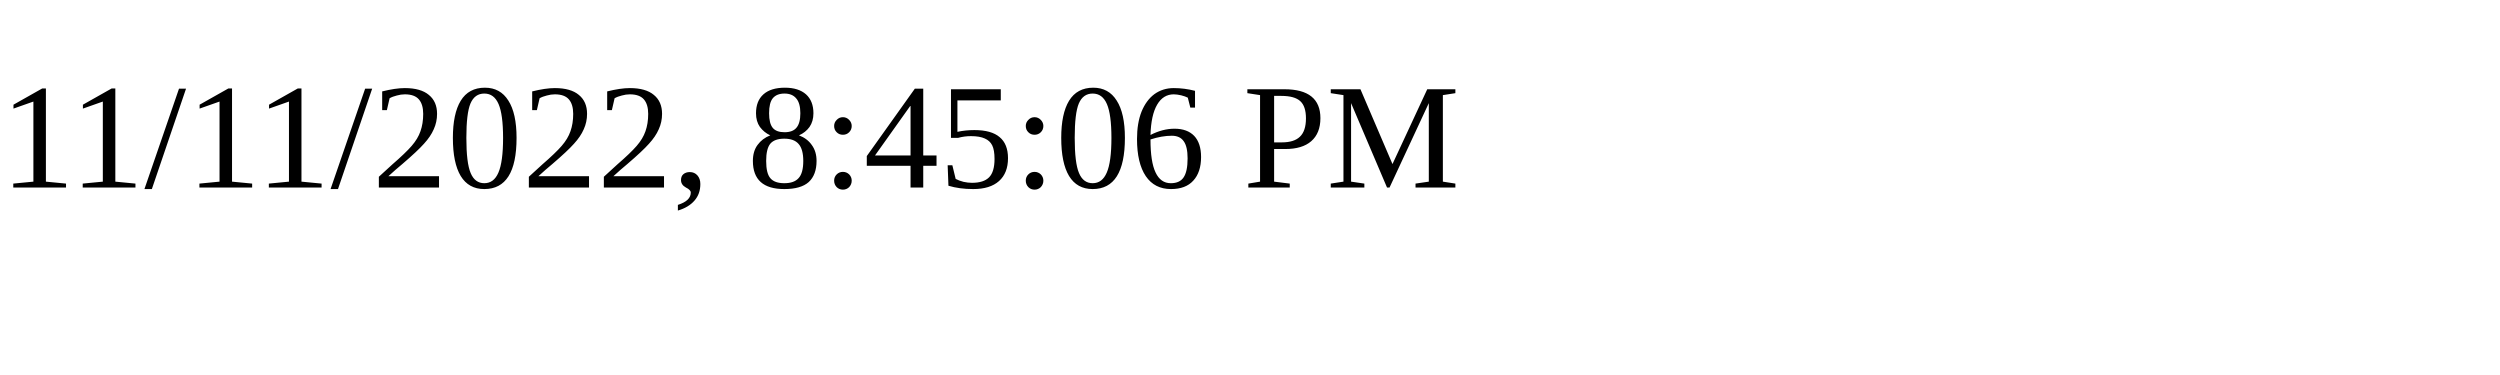
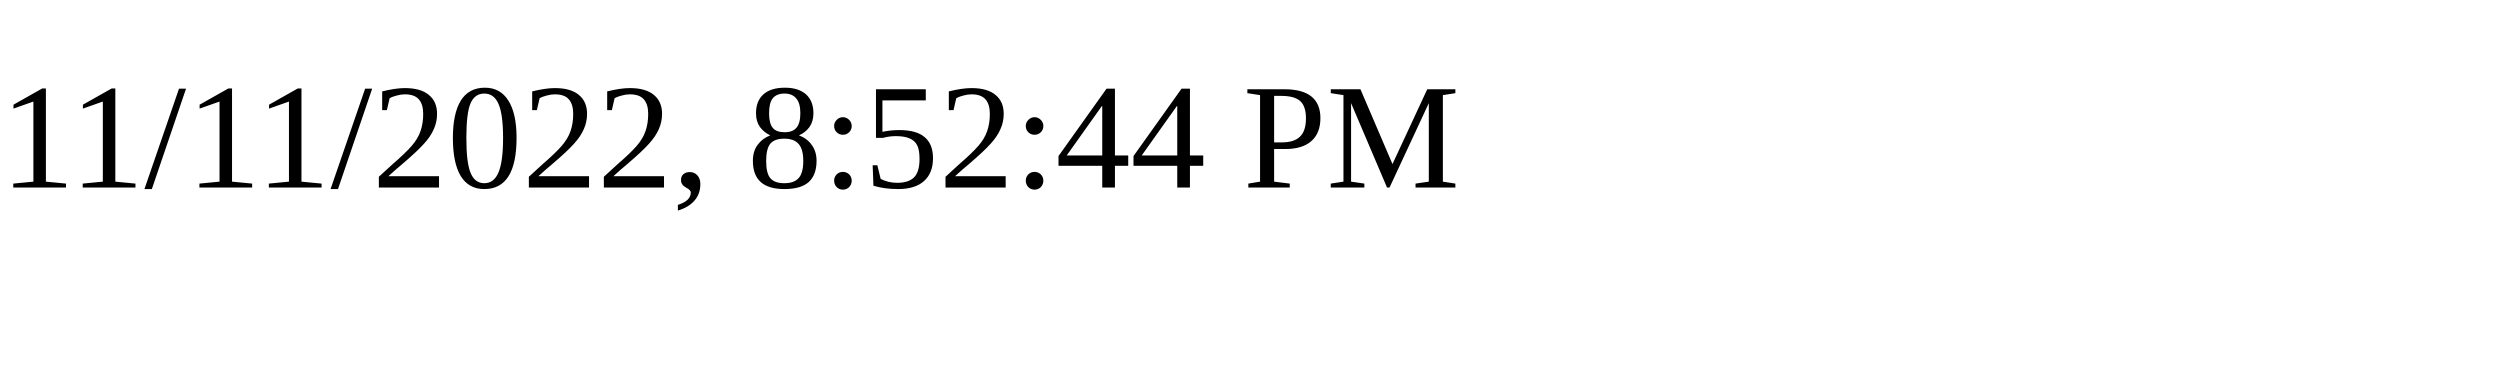
<svg xmlns="http://www.w3.org/2000/svg" height="30" width="200">
-   <text x="0" y="15">11/11/2022, 8:45:06 PM</text>
+   <text x="0" y="15">11/11/2022, 8:52:44 PM</text>
</svg>
